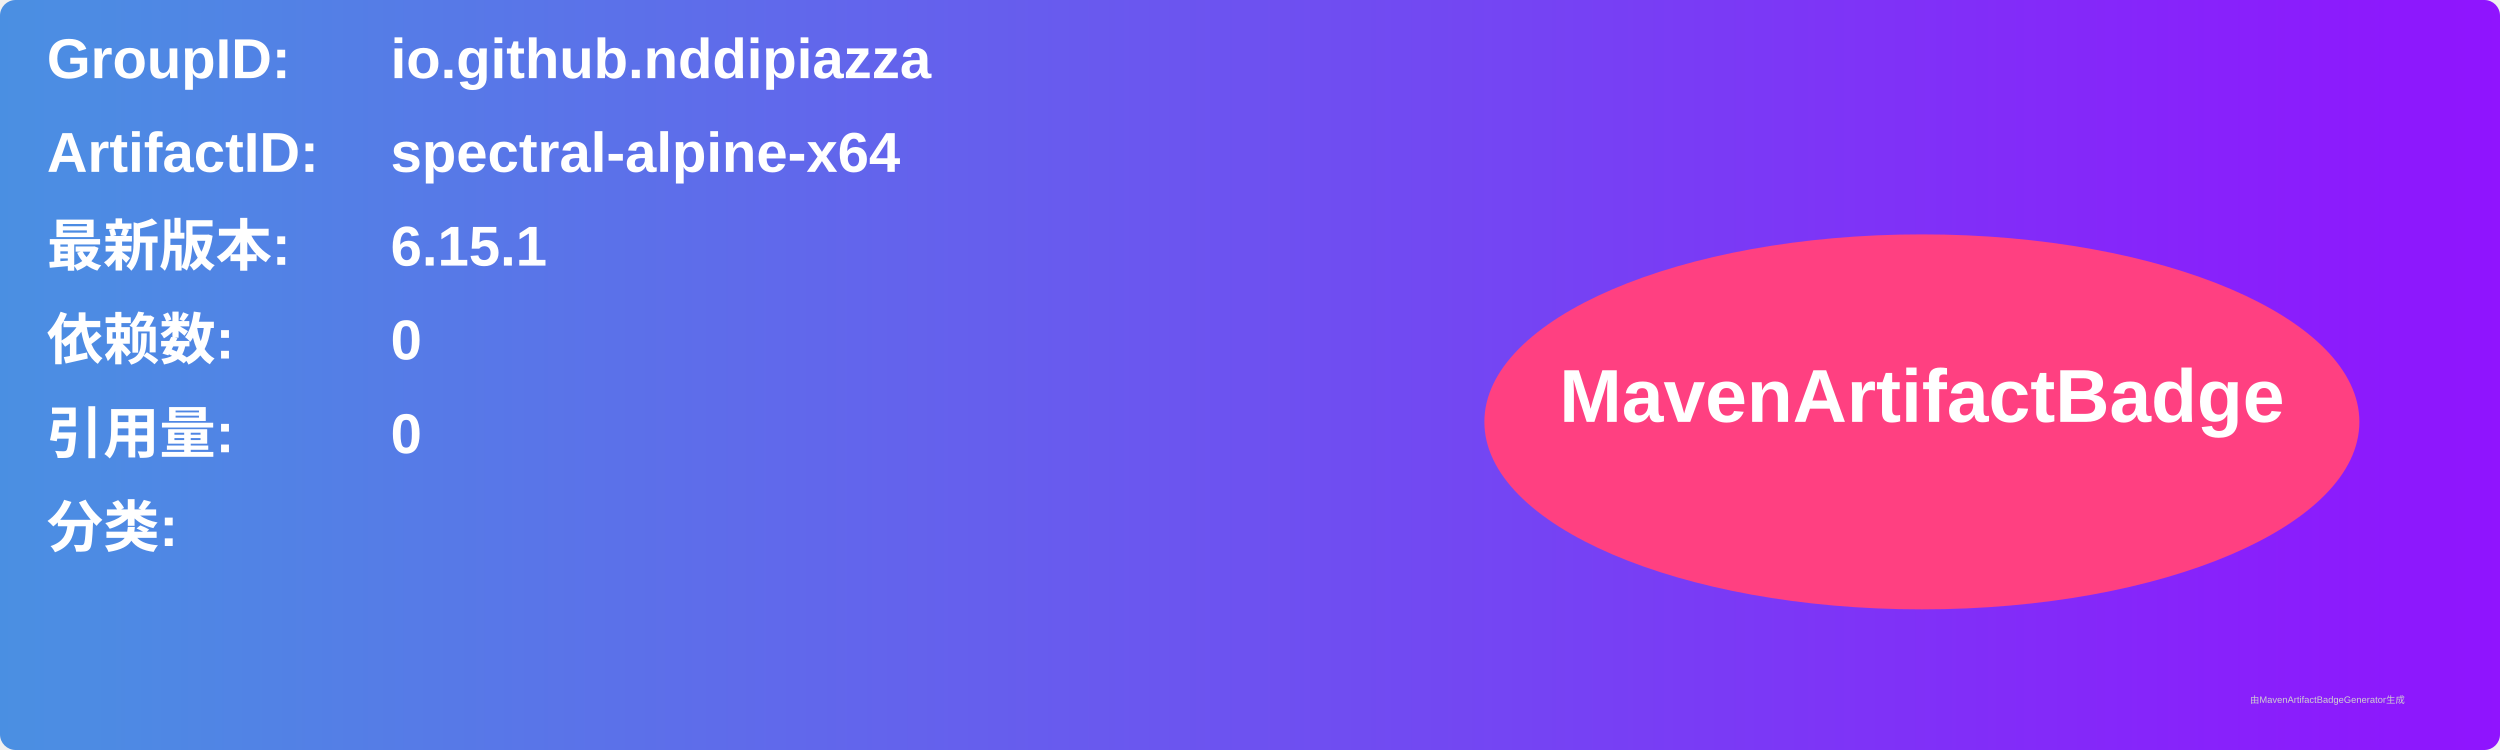
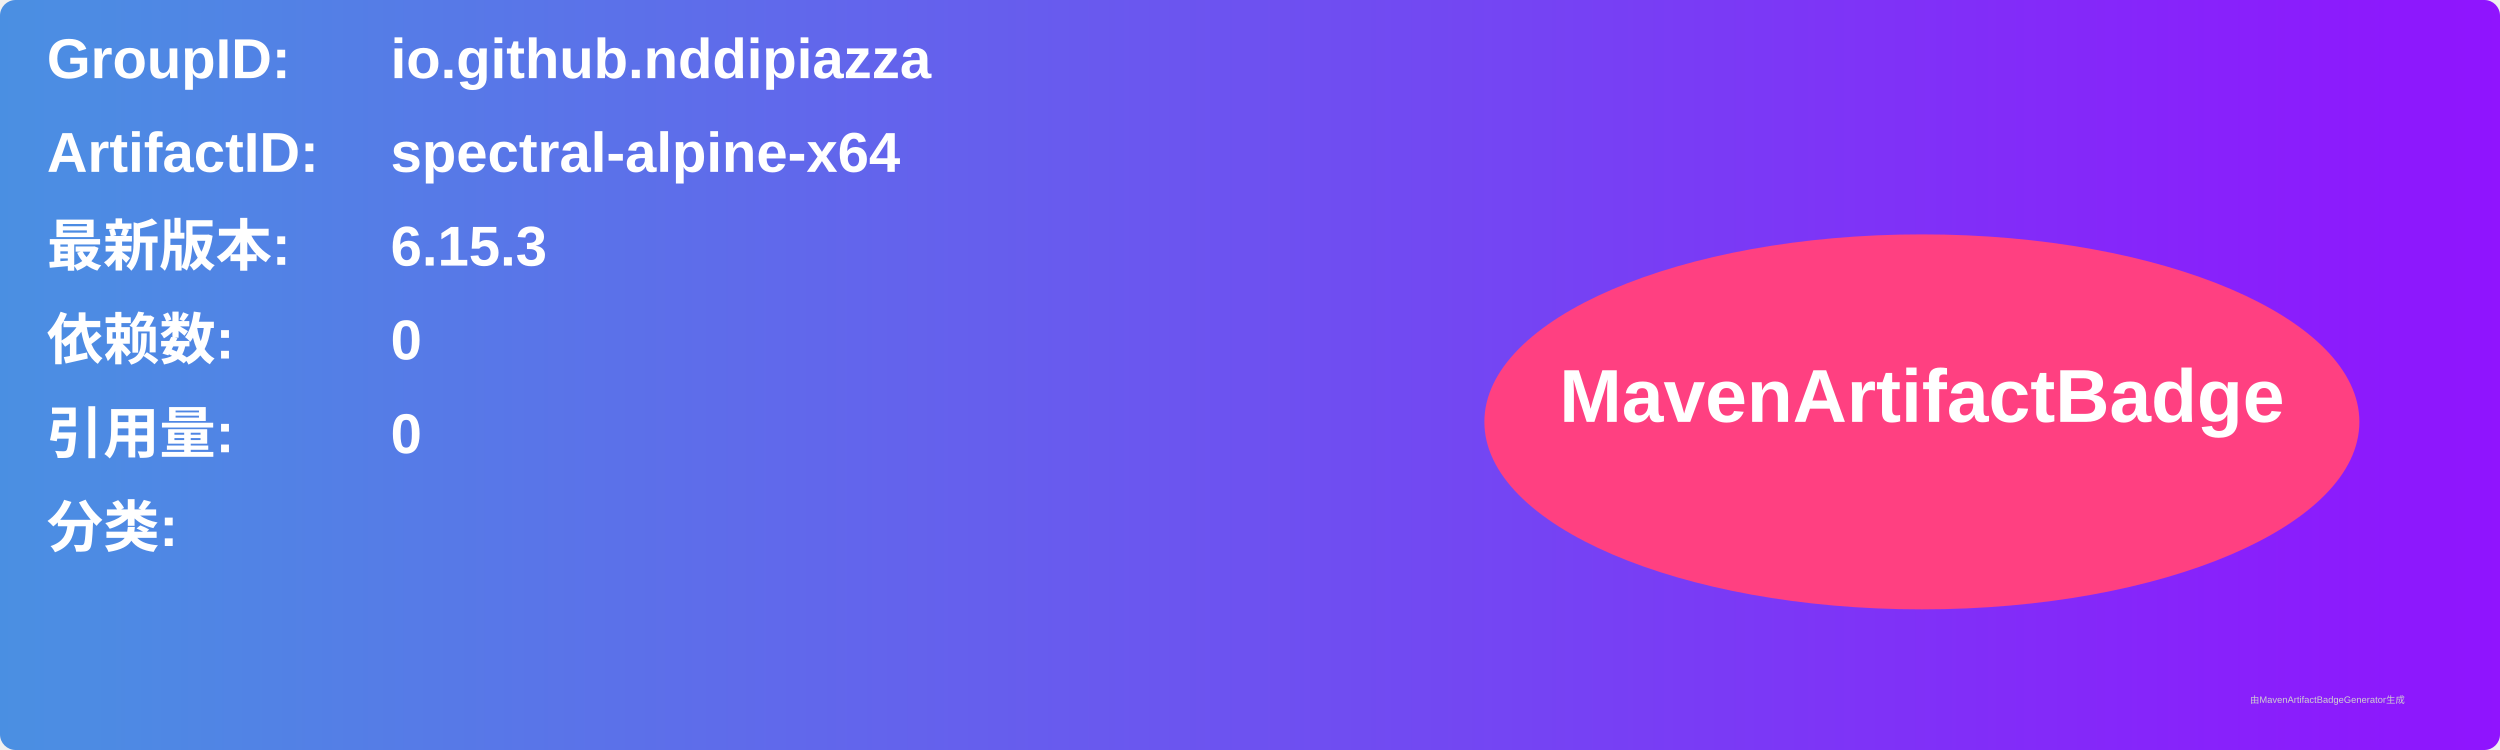
<svg xmlns="http://www.w3.org/2000/svg" width="800" height="240" viewBox="0 0 800 240">
  <linearGradient id="grad" x1="0%" y1="0%" x2="100%" y2="0%">
    <stop offset="0%" stop-color="#4a90e2" />
    <stop offset="100%" stop-color="#9013fe" />
  </linearGradient>
  <rect width="100%" height="100%" rx="5" ry="5" fill="url(#grad)" />
  <g transform="translate(15, 15)">
    <text x="0" y="10" font-family="Arial" font-size="18" fill="white" font-weight="bold" width="260">GroupID:</text>
    <text x="110" y="10" font-family="Arial" font-size="18" fill="white" font-weight="bold" width="460">io.github.nddipiazza</text>
    <text x="0" y="40" font-family="Arial" font-size="18" fill="white" font-weight="bold" width="260">ArtifactID:</text>
    <text x="110" y="40" font-family="Arial" font-size="18" fill="white" font-weight="bold" width="460">spectral-alpine-x64</text>
    <text x="0" y="70" font-family="Arial" font-size="18" fill="white" font-weight="bold">最新版本:</text>
    <text x="110" y="70" font-family="Arial" font-size="18" fill="white" font-weight="bold">
-       <tspan font-weight="bold">6.15.1</tspan>
+       <tspan font-weight="bold">6.15.3</tspan>
    </text>
    <text x="0" y="100" font-family="Arial" font-size="18" fill="white" font-weight="bold">依赖数: </text>
    <text x="110" y="100" font-family="Arial" font-size="18" fill="white">
      <tspan font-weight="bold">0</tspan>
    </text>
    <text x="0" y="130" font-family="Arial" font-size="18" fill="white" font-weight="bold">引用量: </text>
    <text x="110" y="130" font-family="Arial" font-size="18" fill="white">
      <tspan font-weight="bold">0</tspan>
    </text>
    <text x="0" y="160" font-family="Arial" font-size="18" fill="white" font-weight="bold">分类:</text>
    <text x="10" y="190" font-family="Arial" font-size="10" fill="white">
      <tspan font-weight="bold" />
    </text>
    <ellipse cx="600" cy="120" rx="140" ry="60" fill="#ff4081" />
    <text x="600" y="120" text-anchor="middle" font-family="Arial" font-size="24" fill="white" font-weight="bold">MavenArtifactBadge</text>
  </g>
  <text x="720" y="225" font-family="Arial" font-size="3" fill="#d0d0d0">由MavenArtifactBadgeGenerator生成</text>
</svg>
